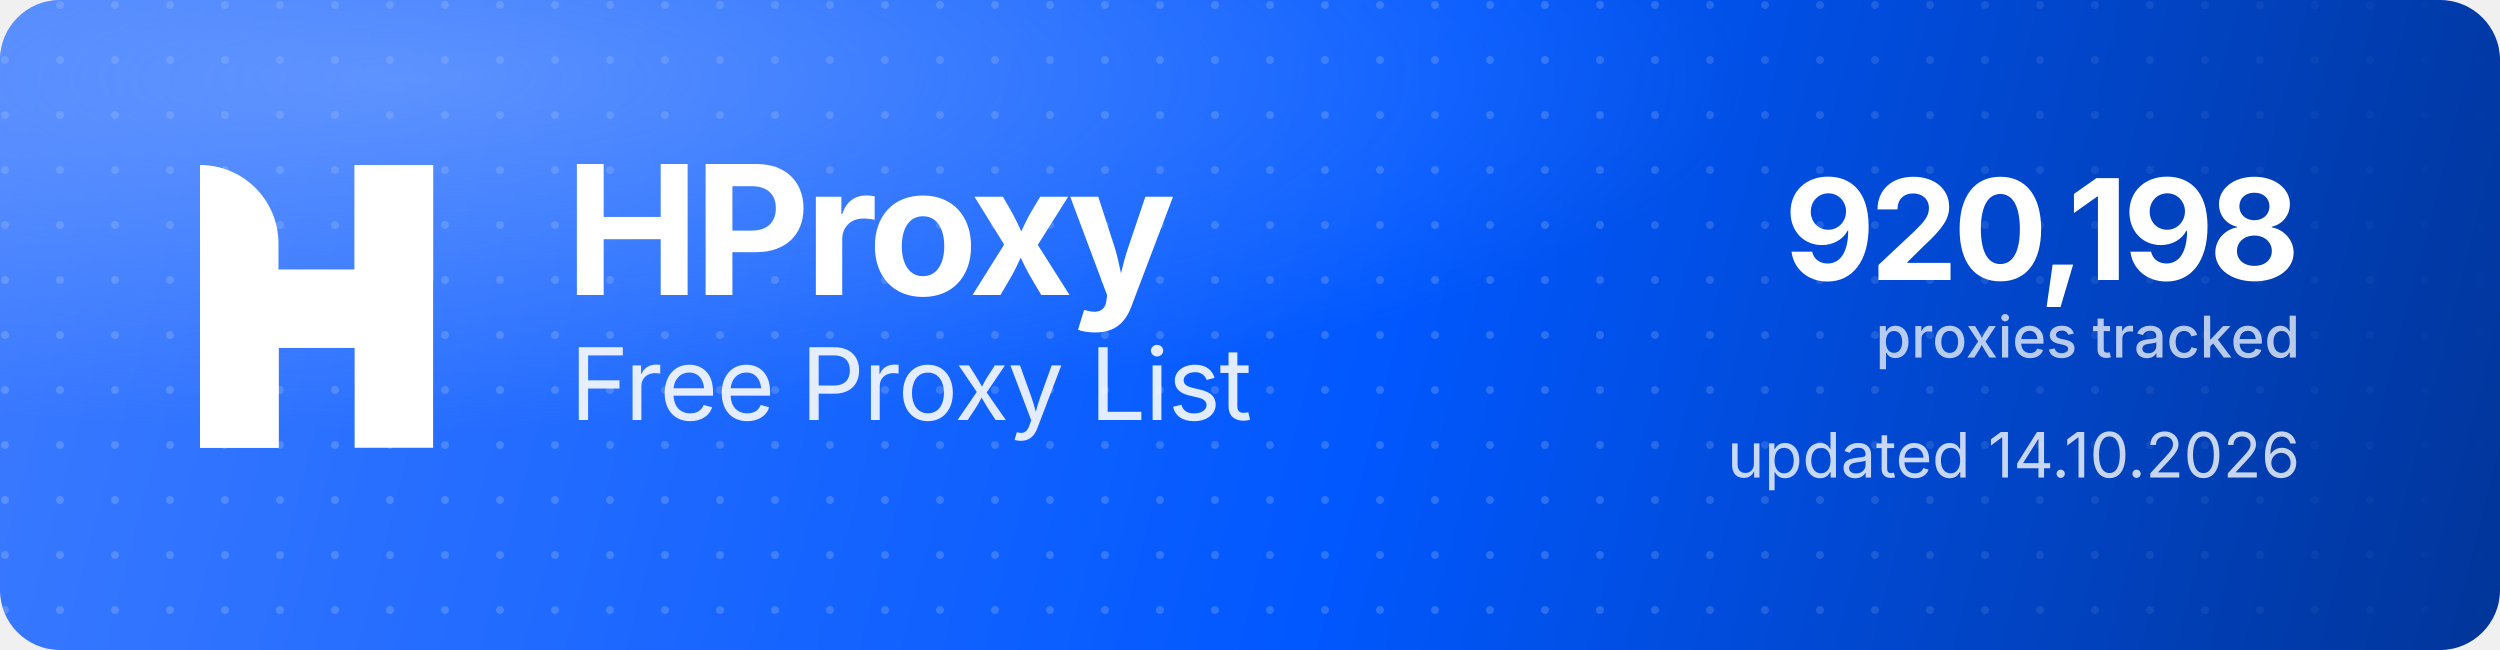
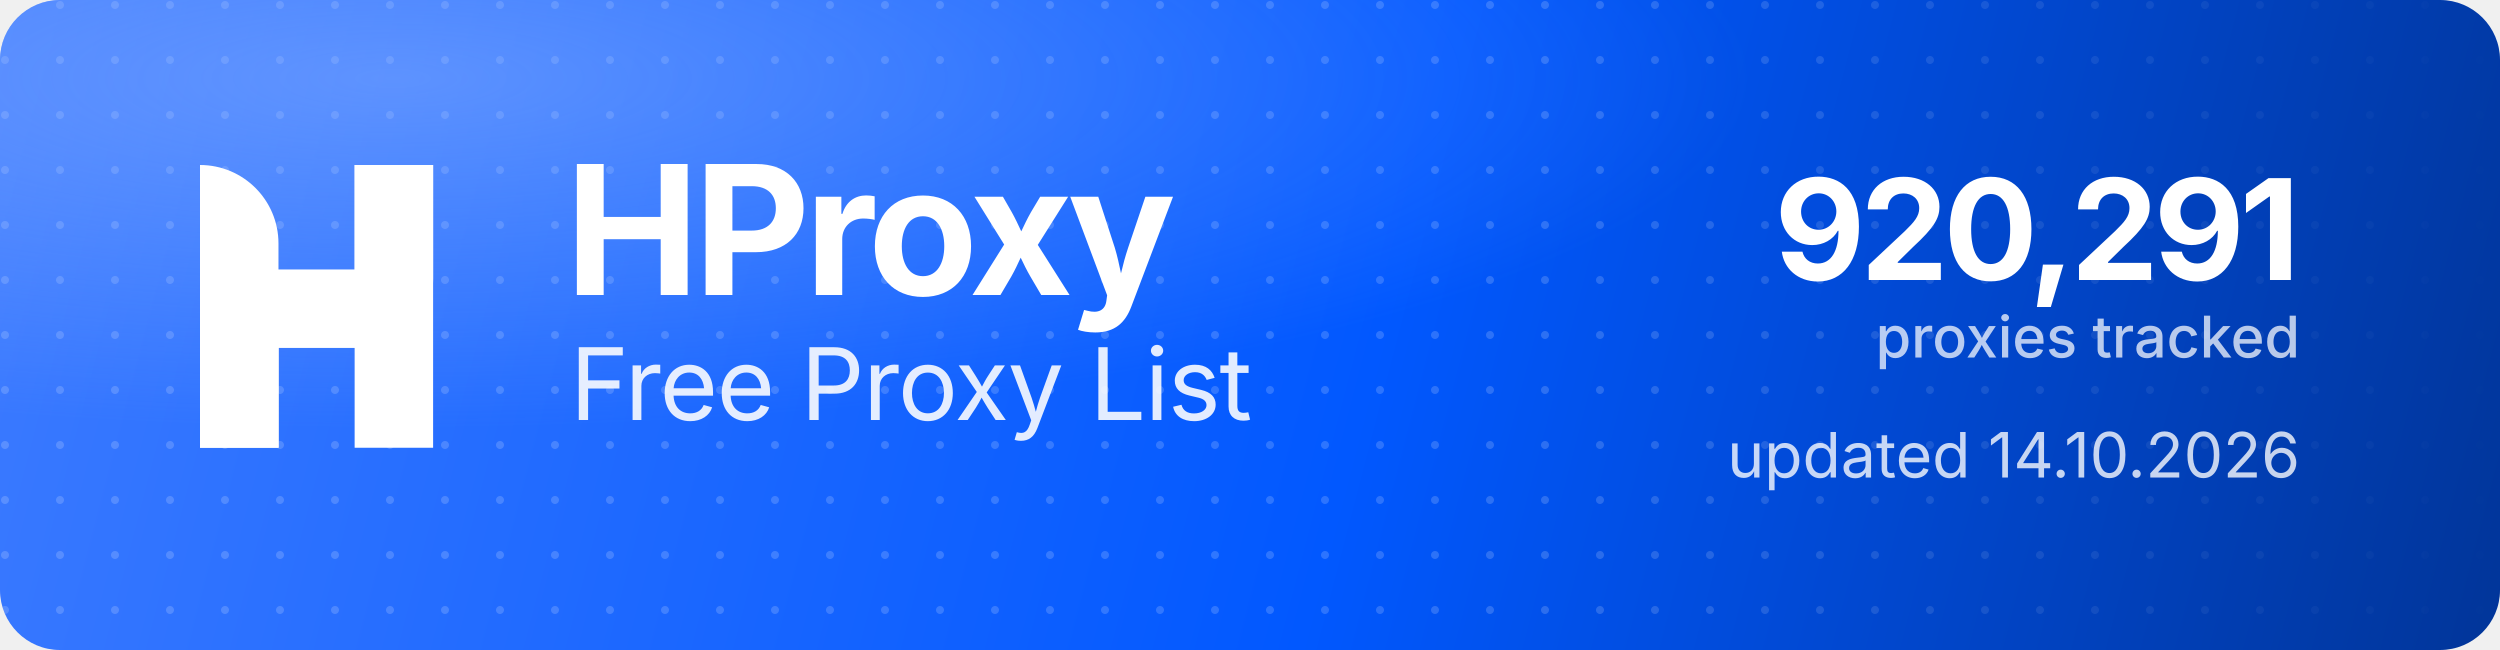
<svg xmlns="http://www.w3.org/2000/svg" width="1000" height="260" viewBox="0 0 1000 260" role="img" aria-label="HProxy Free Proxy List">
  <defs>
    <linearGradient id="hp-bg" x1="0" y1="0" x2="1000" y2="260" gradientUnits="userSpaceOnUse">
      <stop offset="0" stop-color="#3D7BFF" />
      <stop offset="0.55" stop-color="#0158FF" />
      <stop offset="1" stop-color="#013599" />
    </linearGradient>
    <radialGradient id="hp-glow" cx="0.16" cy="0.12" r="0.9">
      <stop offset="0" stop-color="#8FB4FF" stop-opacity="0.5" />
      <stop offset="0.6" stop-color="#8FB4FF" stop-opacity="0" />
    </radialGradient>
    <pattern id="hp-dots" width="22" height="22" patternUnits="userSpaceOnUse">
      <circle cx="2" cy="2" r="1.6" fill="#FFFFFF" fill-opacity="0.17" />
    </pattern>
    <linearGradient id="hp-dot-fade" x1="0" y1="0" x2="1000" y2="0" gradientUnits="userSpaceOnUse">
      <stop offset="0" stop-color="#FFFFFF" stop-opacity="1" />
      <stop offset="0.62" stop-color="#FFFFFF" stop-opacity="1" />
      <stop offset="1" stop-color="#FFFFFF" stop-opacity="0" />
    </linearGradient>
    <mask id="hp-dot-mask">
      <rect width="1000" height="260" fill="url(#hp-dot-fade)" />
    </mask>
  </defs>
  <rect width="1000" height="260" rx="24" fill="url(#hp-bg)" />
  <rect width="1000" height="260" rx="24" fill="url(#hp-dots)" mask="url(#hp-dot-mask)" />
  <rect width="1000" height="260" rx="24" fill="url(#hp-glow)" />
  <g transform="translate(80,66) scale(4.35)" fill="#FFFFFF">
    <path d="M0 0V0C3.985 0 7.216 3.231 7.216 7.216V26H0V0Z" />
    <rect x="14.219" width="7.216" height="26" />
    <path d="M7.235 26H0V15.971C0 12.455 2.851 9.604 6.367 9.604H14.22V0H21.437V10.453C21.437 13.97 18.586 16.82 15.069 16.82H7.235V26Z" />
  </g>
  <text x="226" y="118" font-family="'Geist','Inter','Segoe UI',system-ui,-apple-system,Helvetica,Arial,sans-serif" font-size="72" font-weight="700" letter-spacing="-2.3" fill="#FFFFFF">HProxy</text>
  <text x="228" y="168" font-family="'Geist','Inter','Segoe UI',system-ui,-apple-system,Helvetica,Arial,sans-serif" font-size="40" font-weight="400" letter-spacing="-0.5" fill="#FFFFFF" fill-opacity="0.88">Free Proxy List</text>
-   <text x="920" y="112" text-anchor="end" font-family="'Geist','Inter','Segoe UI',system-ui,-apple-system,Helvetica,Arial,sans-serif" font-size="56" font-weight="700" letter-spacing="-2" fill="#FFFFFF">920,198</text>
+   <text x="920" y="112" text-anchor="end" font-family="'Geist','Inter','Segoe UI',system-ui,-apple-system,Helvetica,Arial,sans-serif" font-size="56" font-weight="700" letter-spacing="-2" fill="#FFFFFF">920,291</text>
  <text x="920" y="143" text-anchor="end" font-family="'Geist','Inter','Segoe UI',system-ui,-apple-system,Helvetica,Arial,sans-serif" font-size="23" font-weight="500" fill="#FFFFFF" fill-opacity="0.72">proxies tracked</text>
  <text x="920" y="191" text-anchor="end" font-family="'Geist','Inter','Segoe UI',system-ui,-apple-system,Helvetica,Arial,sans-serif" font-size="25" font-weight="400" fill="#FFFFFF" fill-opacity="0.78">updated 14.10.2026</text>
</svg>
